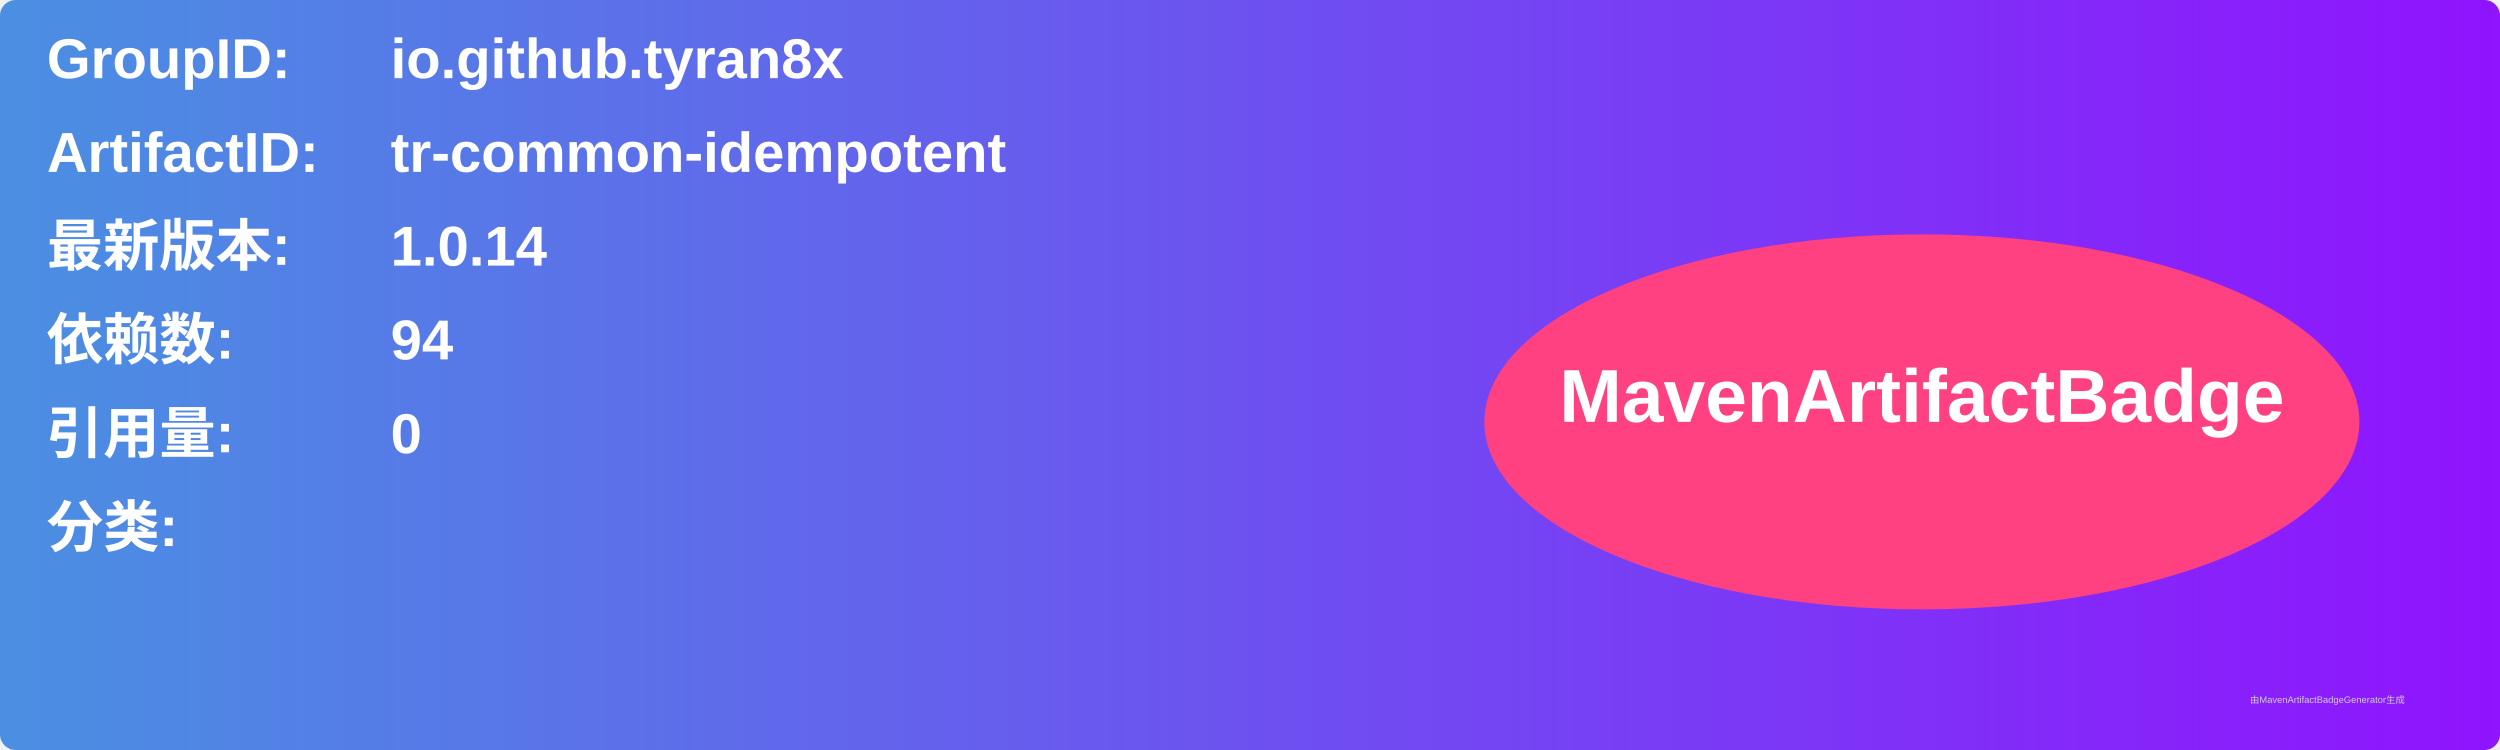
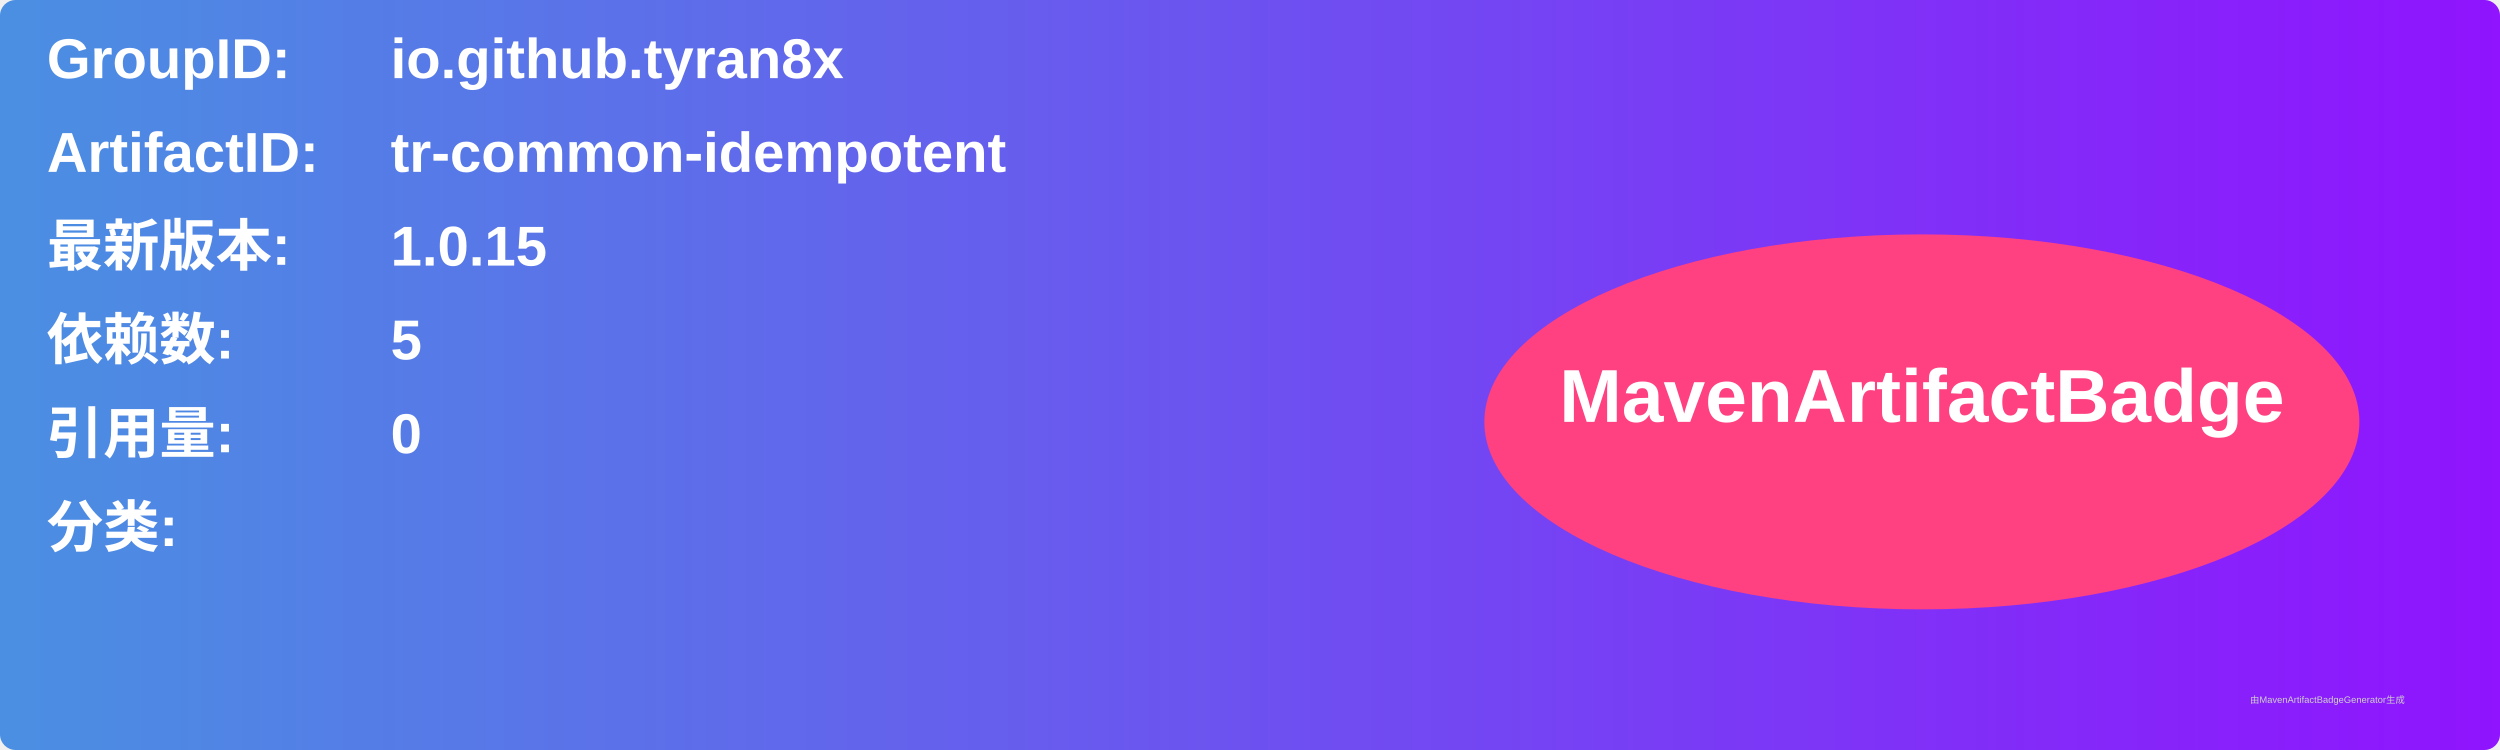
<svg xmlns="http://www.w3.org/2000/svg" width="800" height="240" viewBox="0 0 800 240">
  <linearGradient id="grad" x1="0%" y1="0%" x2="100%" y2="0%">
    <stop offset="0%" stop-color="#4a90e2" />
    <stop offset="100%" stop-color="#9013fe" />
  </linearGradient>
  <rect width="100%" height="100%" rx="5" ry="5" fill="url(#grad)" />
  <g transform="translate(15, 15)">
    <text x="0" y="10" font-family="Arial" font-size="18" fill="white" font-weight="bold" width="260">GroupID:</text>
    <text x="110" y="10" font-family="Arial" font-size="18" fill="white" font-weight="bold" width="460">io.github.tyran8x</text>
    <text x="0" y="40" font-family="Arial" font-size="18" fill="white" font-weight="bold" width="260">ArtifactID:</text>
    <text x="110" y="40" font-family="Arial" font-size="18" fill="white" font-weight="bold" width="460">tr-common-idempotent</text>
    <text x="0" y="70" font-family="Arial" font-size="18" fill="white" font-weight="bold">最新版本:</text>
    <text x="110" y="70" font-family="Arial" font-size="18" fill="white" font-weight="bold">
-       <tspan font-weight="bold">1.0.14</tspan>
+       <tspan font-weight="bold">1.0.15</tspan>
    </text>
    <text x="0" y="100" font-family="Arial" font-size="18" fill="white" font-weight="bold">依赖数: </text>
    <text x="110" y="100" font-family="Arial" font-size="18" fill="white">
-       <tspan font-weight="bold">94</tspan>
+       <tspan font-weight="bold">5</tspan>
    </text>
    <text x="0" y="130" font-family="Arial" font-size="18" fill="white" font-weight="bold">引用量: </text>
    <text x="110" y="130" font-family="Arial" font-size="18" fill="white">
      <tspan font-weight="bold">0</tspan>
    </text>
    <text x="0" y="160" font-family="Arial" font-size="18" fill="white" font-weight="bold">分类:</text>
    <text x="10" y="190" font-family="Arial" font-size="10" fill="white">
      <tspan font-weight="bold" />
    </text>
    <ellipse cx="600" cy="120" rx="140" ry="60" fill="#ff4081" />
    <text x="600" y="120" text-anchor="middle" font-family="Arial" font-size="24" fill="white" font-weight="bold">MavenArtifactBadge</text>
  </g>
  <text x="720" y="225" font-family="Arial" font-size="3" fill="#d0d0d0">由MavenArtifactBadgeGenerator生成</text>
</svg>
